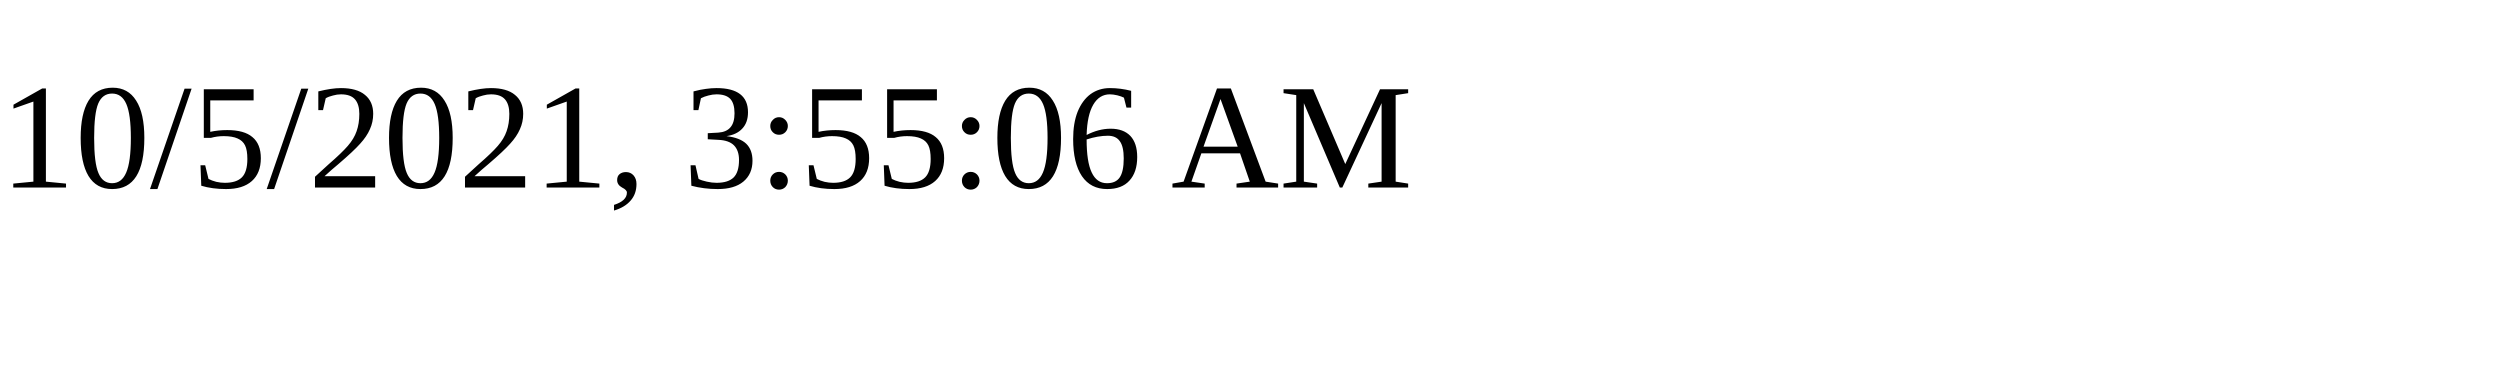
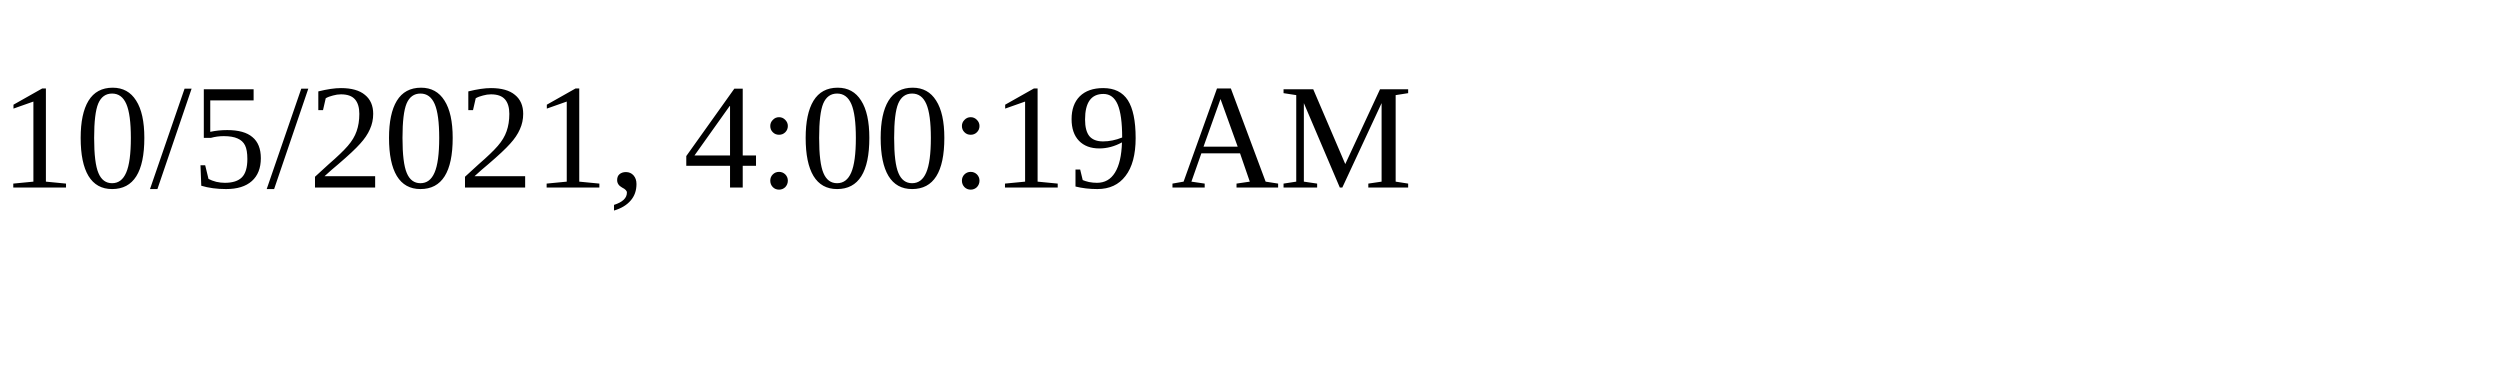
<svg xmlns="http://www.w3.org/2000/svg" height="30" width="200">
-   <text x="0" y="15">10/5/2021, 3:55:06 AM</text>
+   <text x="0" y="15">10/5/2021, 4:00:19 AM</text>
</svg>
